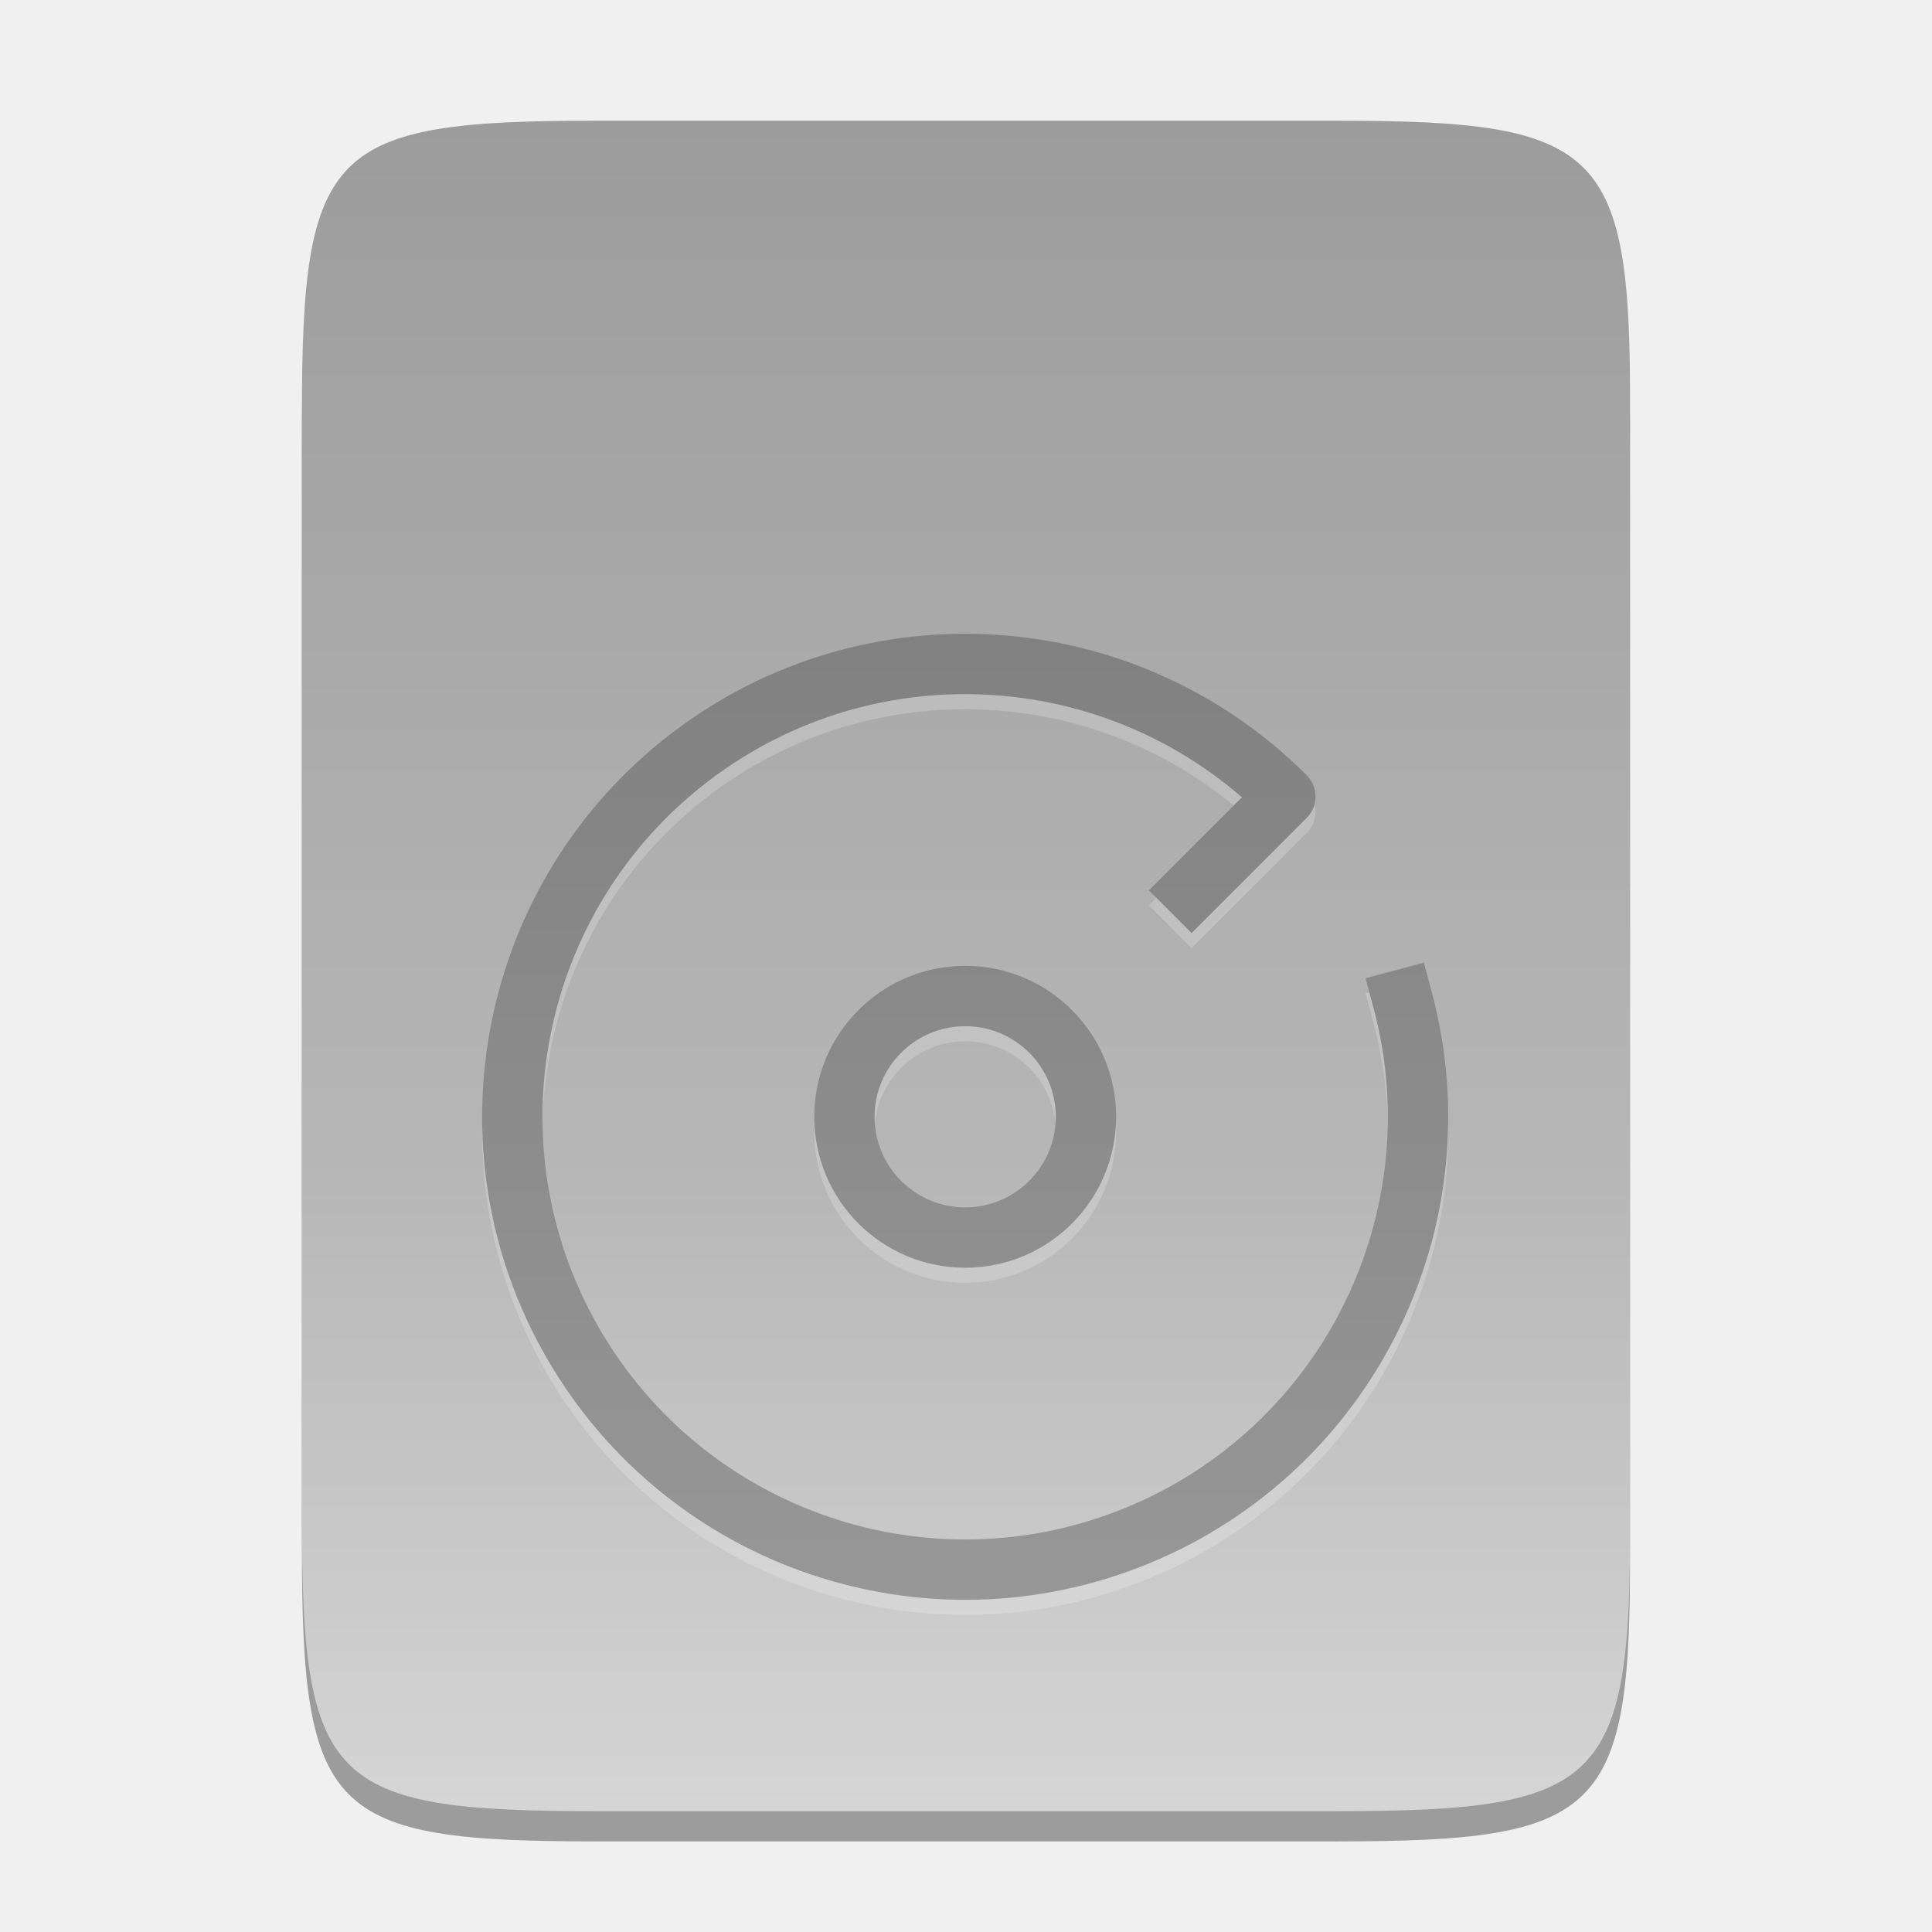
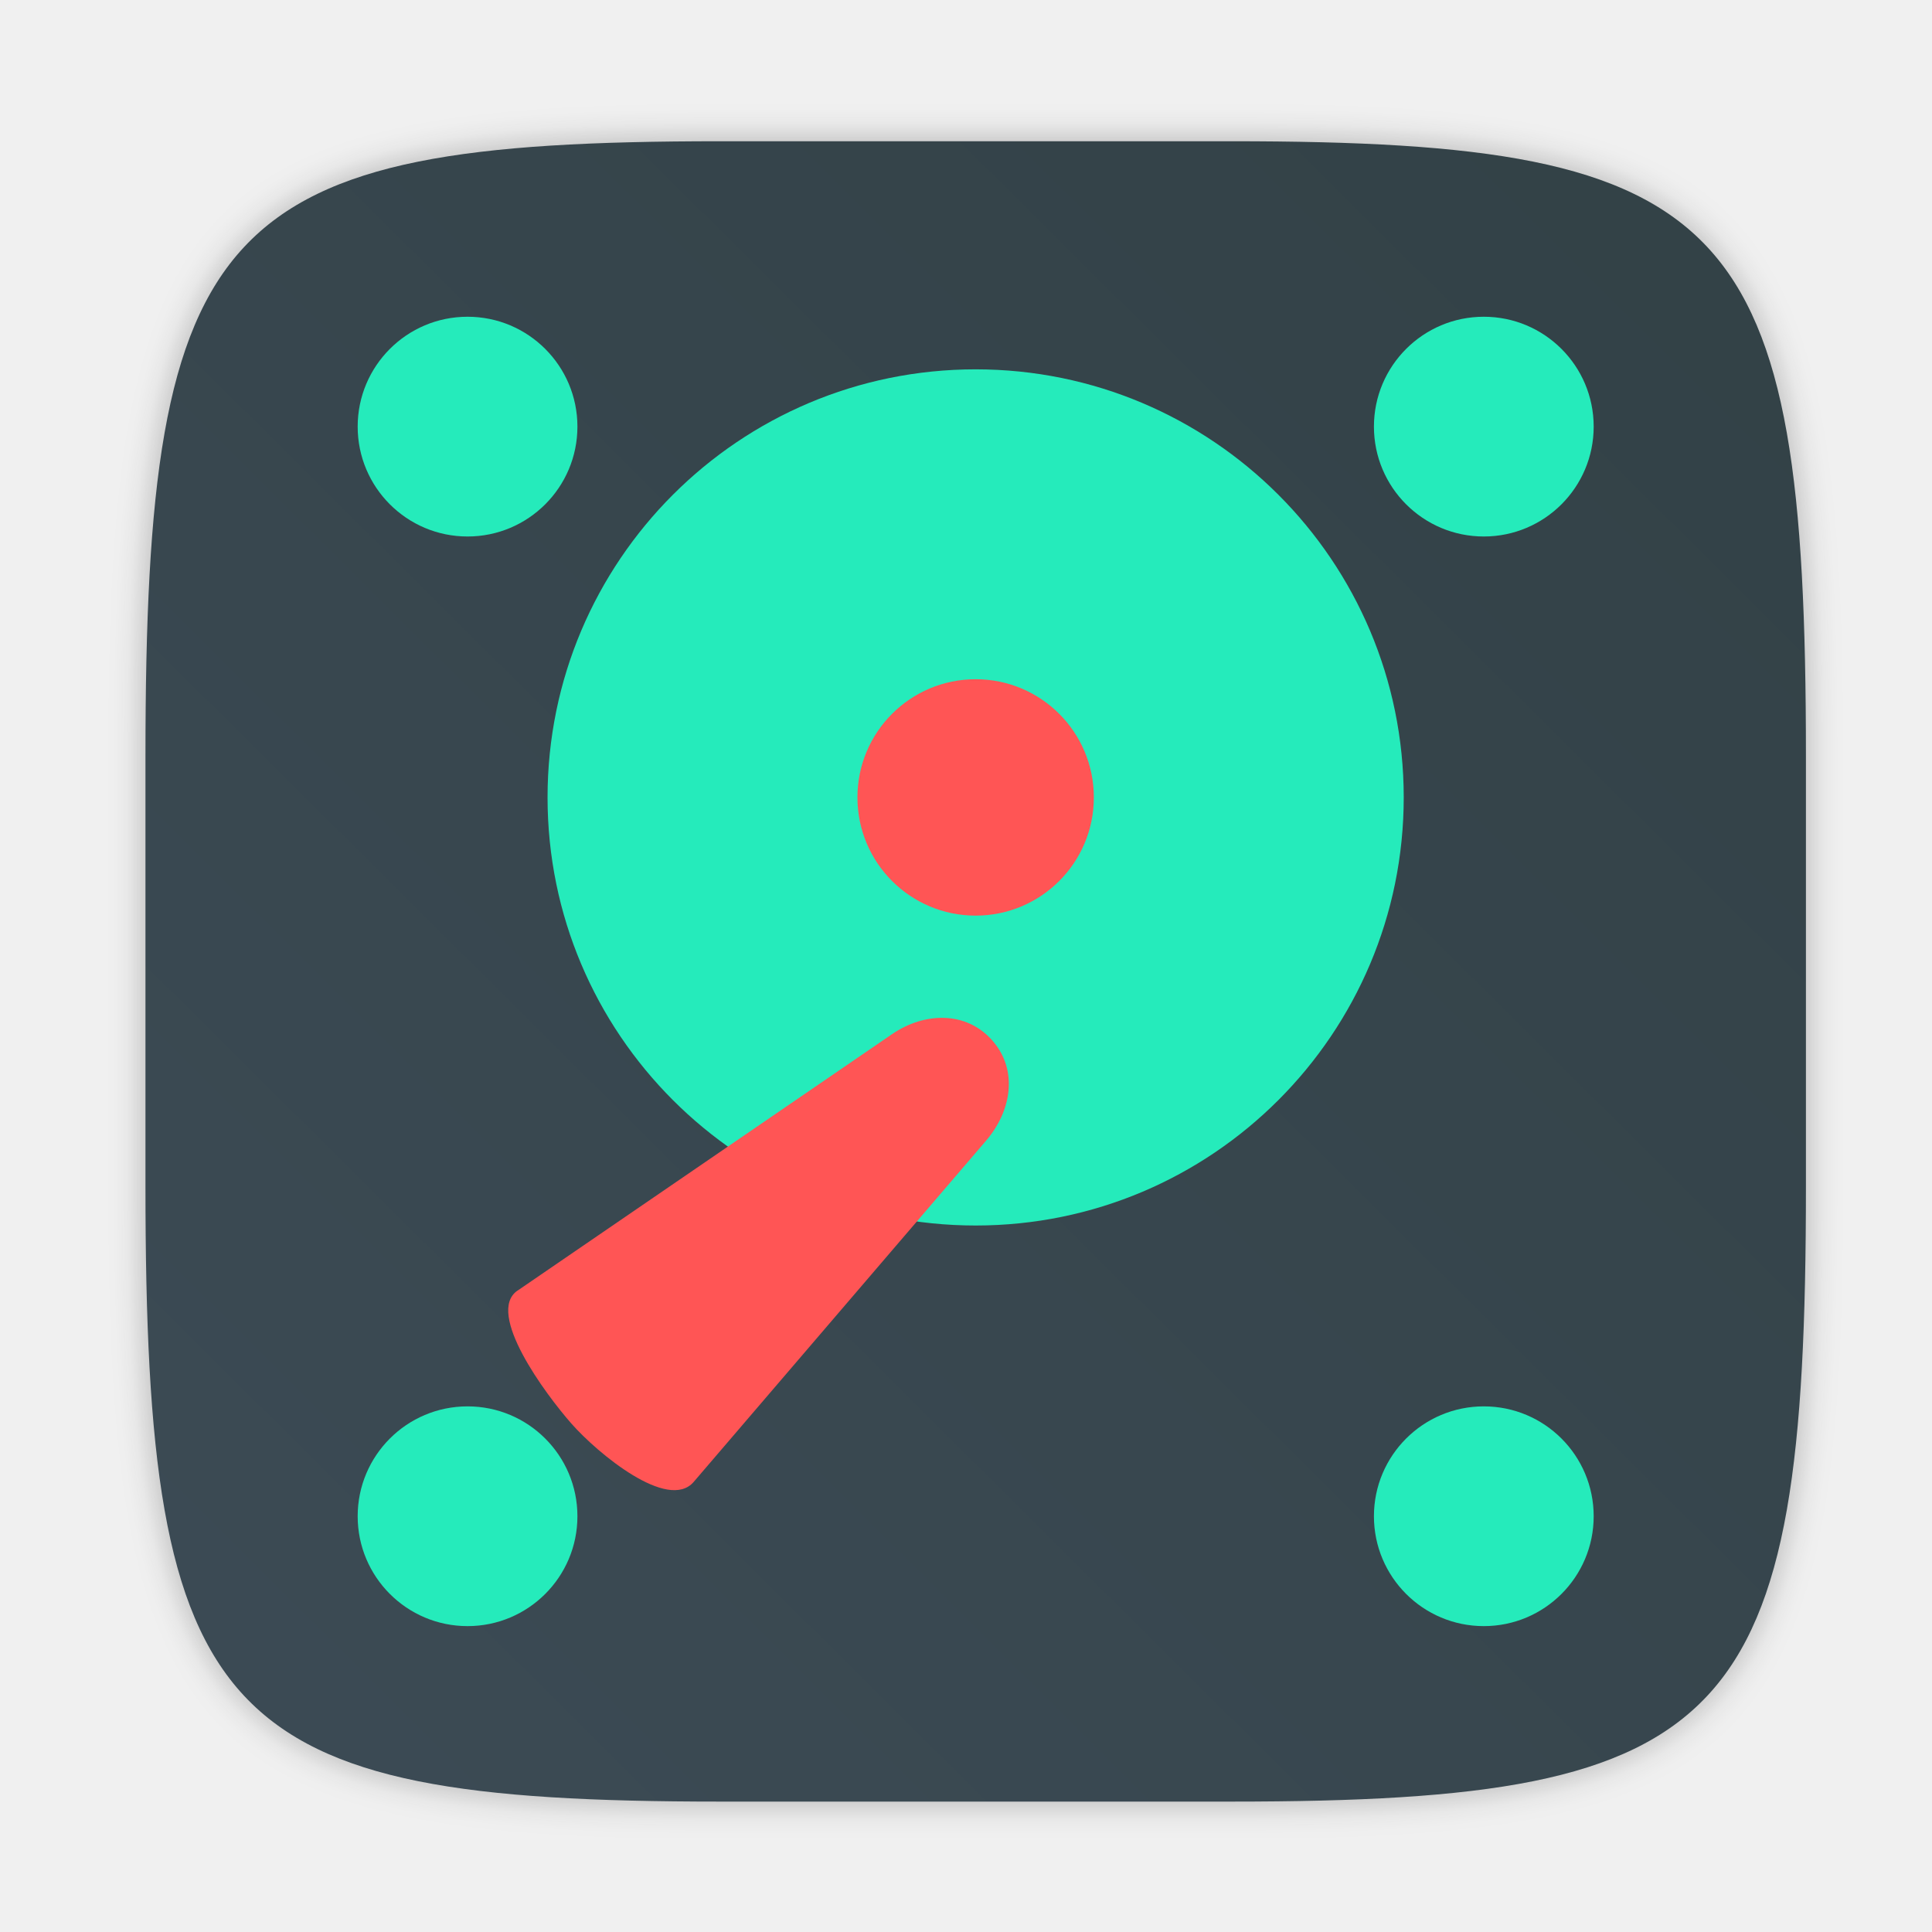
- <svg xmlns="http://www.w3.org/2000/svg" xmlns:xlink="http://www.w3.org/1999/xlink" width="64" height="64" version="1.1" viewBox="0 0 16.933 16.933">
+ <svg xmlns="http://www.w3.org/2000/svg" width="64" height="64" version="1.1" viewBox="0 0 16.933 16.933">
  <defs>
-     <linearGradient id="b">
-       <stop stop-color="#808080" offset="0" />
-       <stop stop-color="#999" offset="1" />
+     <filter id="filter2761" x="-.024" y="-.024" width="1.048" height="1.048" color-interpolation-filters="sRGB">
+       <feGaussianBlur stdDeviation="0.146" />
+     </filter>
+     <linearGradient id="linearGradient1024" x1="1.331" x2="15.65" y1="15.576" y2="1.17" gradientTransform="translate(.084079 .18792)" gradientUnits="userSpaceOnUse">
+       <stop stop-color="#3c4b55" offset="0" />
+       <stop stop-color="#324146" offset="1" />
    </linearGradient>
-     <linearGradient id="c" x1="529.66" x2="-35.31" y1="295.64" y2="295.64" gradientTransform="matrix(0 -.029972 -.02997 0 16.798 15.875)" gradientUnits="userSpaceOnUse">
-       <stop stop-color="#999" offset="0" />
-       <stop stop-color="#b7b7b7" offset=".613" />
-       <stop stop-color="#dbdbdb" offset="1" />
-     </linearGradient>
-     <linearGradient id="a" x1="334.87" x2="334.87" y1="140.23" y2="160.63" gradientUnits="userSpaceOnUse" xlink:href="#b" />
  </defs>
-   <path d="m11.712 1.323c2.335 0 2.586 0.24 2.574 2.579v4.829 4.829c0.011 2.339-0.24 2.579-2.574 2.579h-6.492c-2.335 0-2.574-0.24-2.574-2.579v-4.829-4.829c0-2.339 0.24-2.579 2.574-2.579z" color="#000000" opacity=".35" />
-   <path d="m11.712 1.058c2.335 0 2.586 0.24 2.574 2.579v4.829 4.829c0.011 2.339-0.24 2.579-2.574 2.579h-6.492c-2.335 0-2.574-0.24-2.574-2.579v-4.829-4.829c0-2.339 0.24-2.579 2.574-2.579z" color="#000000" fill="url(#c)" />
-   <g transform="translate(-25.929)" fill="none" stroke-linecap="square" stroke-linejoin="round" stroke-width="1.133">
-     <g transform="matrix(.4669 0 0 .46689 -122.49 -60.048)" enable-background="new" opacity=".2" stroke="#fff">
-       <path d="m344.21 147.66a8.5 8.5 0 0 1-4.958 10.053 8.5 8.5 0 0 1-10.614-3.603 8.5 8.5 0 0 1 2.187-10.994 8.5 8.5 0 0 1 11.185 0.733l-1.76 1.76" enable-background="new" opacity="1" />
-       <circle cx="336" cy="149.86" r="2.267" enable-background="new" opacity="1" />
-     </g>
-     <g transform="matrix(.4669 0 0 .46689 -122.49 -60.18)" enable-background="new" stroke="url(#a)">
-       <path d="m344.21 147.66a8.5 8.5 0 0 1-4.958 10.053 8.5 8.5 0 0 1-10.614-3.603 8.5 8.5 0 0 1 2.187-10.994 8.5 8.5 0 0 1 11.185 0.733l-1.76 1.76" enable-background="new" />
-       <circle cx="336" cy="149.86" r="2.267" enable-background="new" />
-     </g>
+   <path d="m10.793 1.238c4.405 0 5.035 0.673 5.035 5.388v3.776c0 4.715-0.63 5.388-5.035 5.388h-4.483c-4.405 0-5.035-0.673-5.035-5.388v-3.776c0-4.715 0.63-5.388 5.035-5.388z" enable-background="new" fill="#141414" filter="url(#filter2761)" opacity=".3" />
+   <path d="m10.793 1.238c4.405 0 5.035 0.673 5.035 5.388v3.776c0 4.715-0.63 5.388-5.035 5.388h-4.483c-4.405 0-5.035-0.673-5.035-5.388v-3.776c0-4.715 0.63-5.388 5.035-5.388z" enable-background="new" fill="url(#linearGradient1024)" />
+   <g transform="translate(-.035178 .0070756)" fill="#25ebbb">
+     <circle cx="4.133" cy="3.732" r=".963" />
+     <circle cx="13.04" cy="3.732" r=".963" />
+     <circle cx="4.133" cy="13.282" r=".963" />
+     <circle cx="13.04" cy="13.282" r=".963" />
+   </g>
+   <g>
+     <circle cx="8.551" cy="6.989" r="3.752" fill="#25ebbb" />
+     <path d="m4.537 11.311 3.281-2.247c0.285-0.195 0.651-0.204 0.879 0.055 0.228 0.259 0.17 0.617-0.055 0.879l-2.562 2.99c-0.225 0.262-0.843-0.251-1.071-0.51-0.228-0.259-0.757-0.972-0.473-1.167z" fill="#f55" />
+     <circle cx="8.551" cy="6.989" r="1.036" fill="#f55" />
  </g>
</svg>
